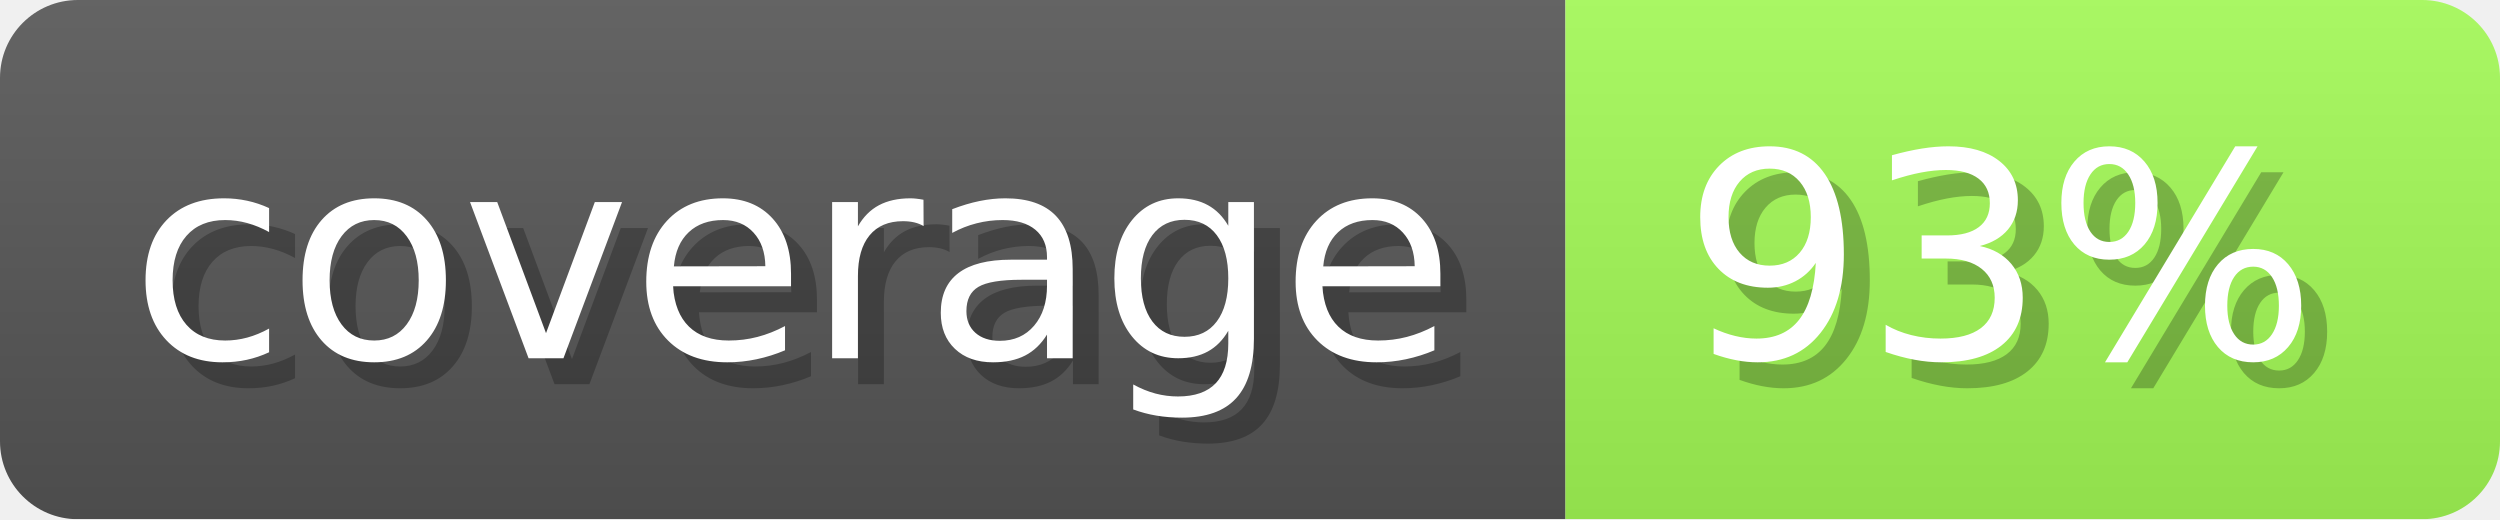
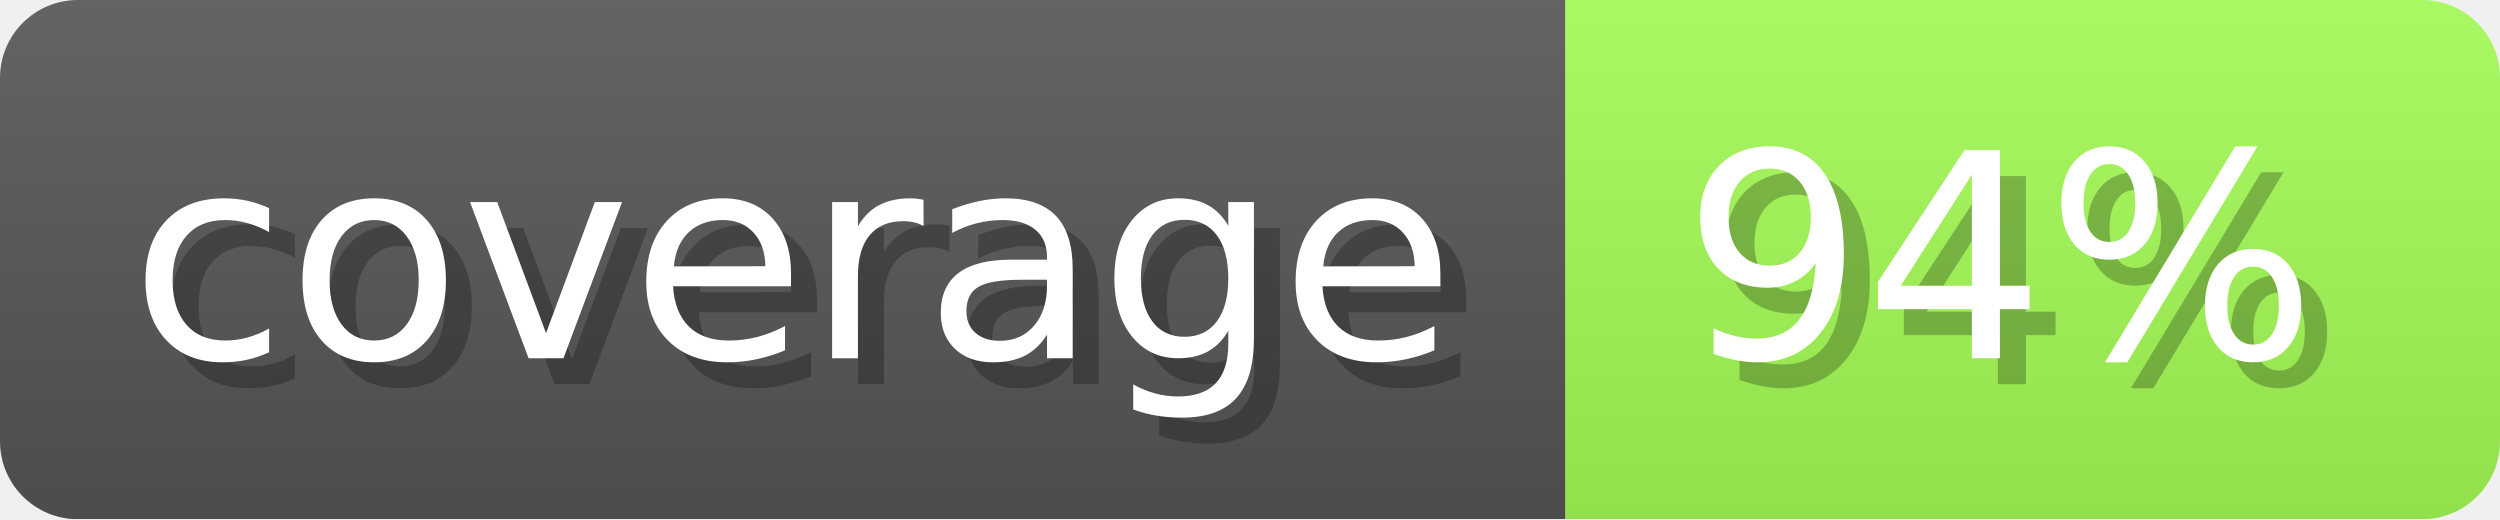
- <svg xmlns="http://www.w3.org/2000/svg" width="96.3" height="20" viewBox="0 0 963 200" role="img" aria-label="coverage: 93%">
+ <svg xmlns="http://www.w3.org/2000/svg" width="96.3" height="20" viewBox="0 0 963 200" role="img" aria-label="coverage: 94%">
  <linearGradient id="a" x2="0" y2="100%">
    <stop offset="0" stop-opacity=".1" stop-color="#EEE" />
    <stop offset="1" stop-opacity=".1" />
  </linearGradient>
  <mask id="m">
    <rect width="963" height="200" rx="30" fill="#FFF" />
  </mask>
  <g mask="url(#m)">
    <rect width="603" height="200" fill="#555" />
-     <rect width="360" height="200" fill="#a2f855" x="603" />
+     <rect width="360" height="200" fill="#a1f955" x="603" />
    <rect width="963" height="200" fill="url(#a)" />
  </g>
  <g aria-hidden="true" fill="#fff" text-anchor="start" font-family="Verdana,DejaVu Sans,sans-serif" font-size="110">
    <text x="60" y="148" textLength="503" fill="#000" opacity="0.25">coverage</text>
    <text x="50" y="138" textLength="503">coverage</text>
-     <text x="658" y="148" textLength="260" fill="#000" opacity="0.25">93%</text>
-     <text x="648" y="138" textLength="260">93%</text>
+     <text x="658" y="148" textLength="260" fill="#000" opacity="0.25">94%</text>
+     <text x="648" y="138" textLength="260">94%</text>
  </g>
</svg>
